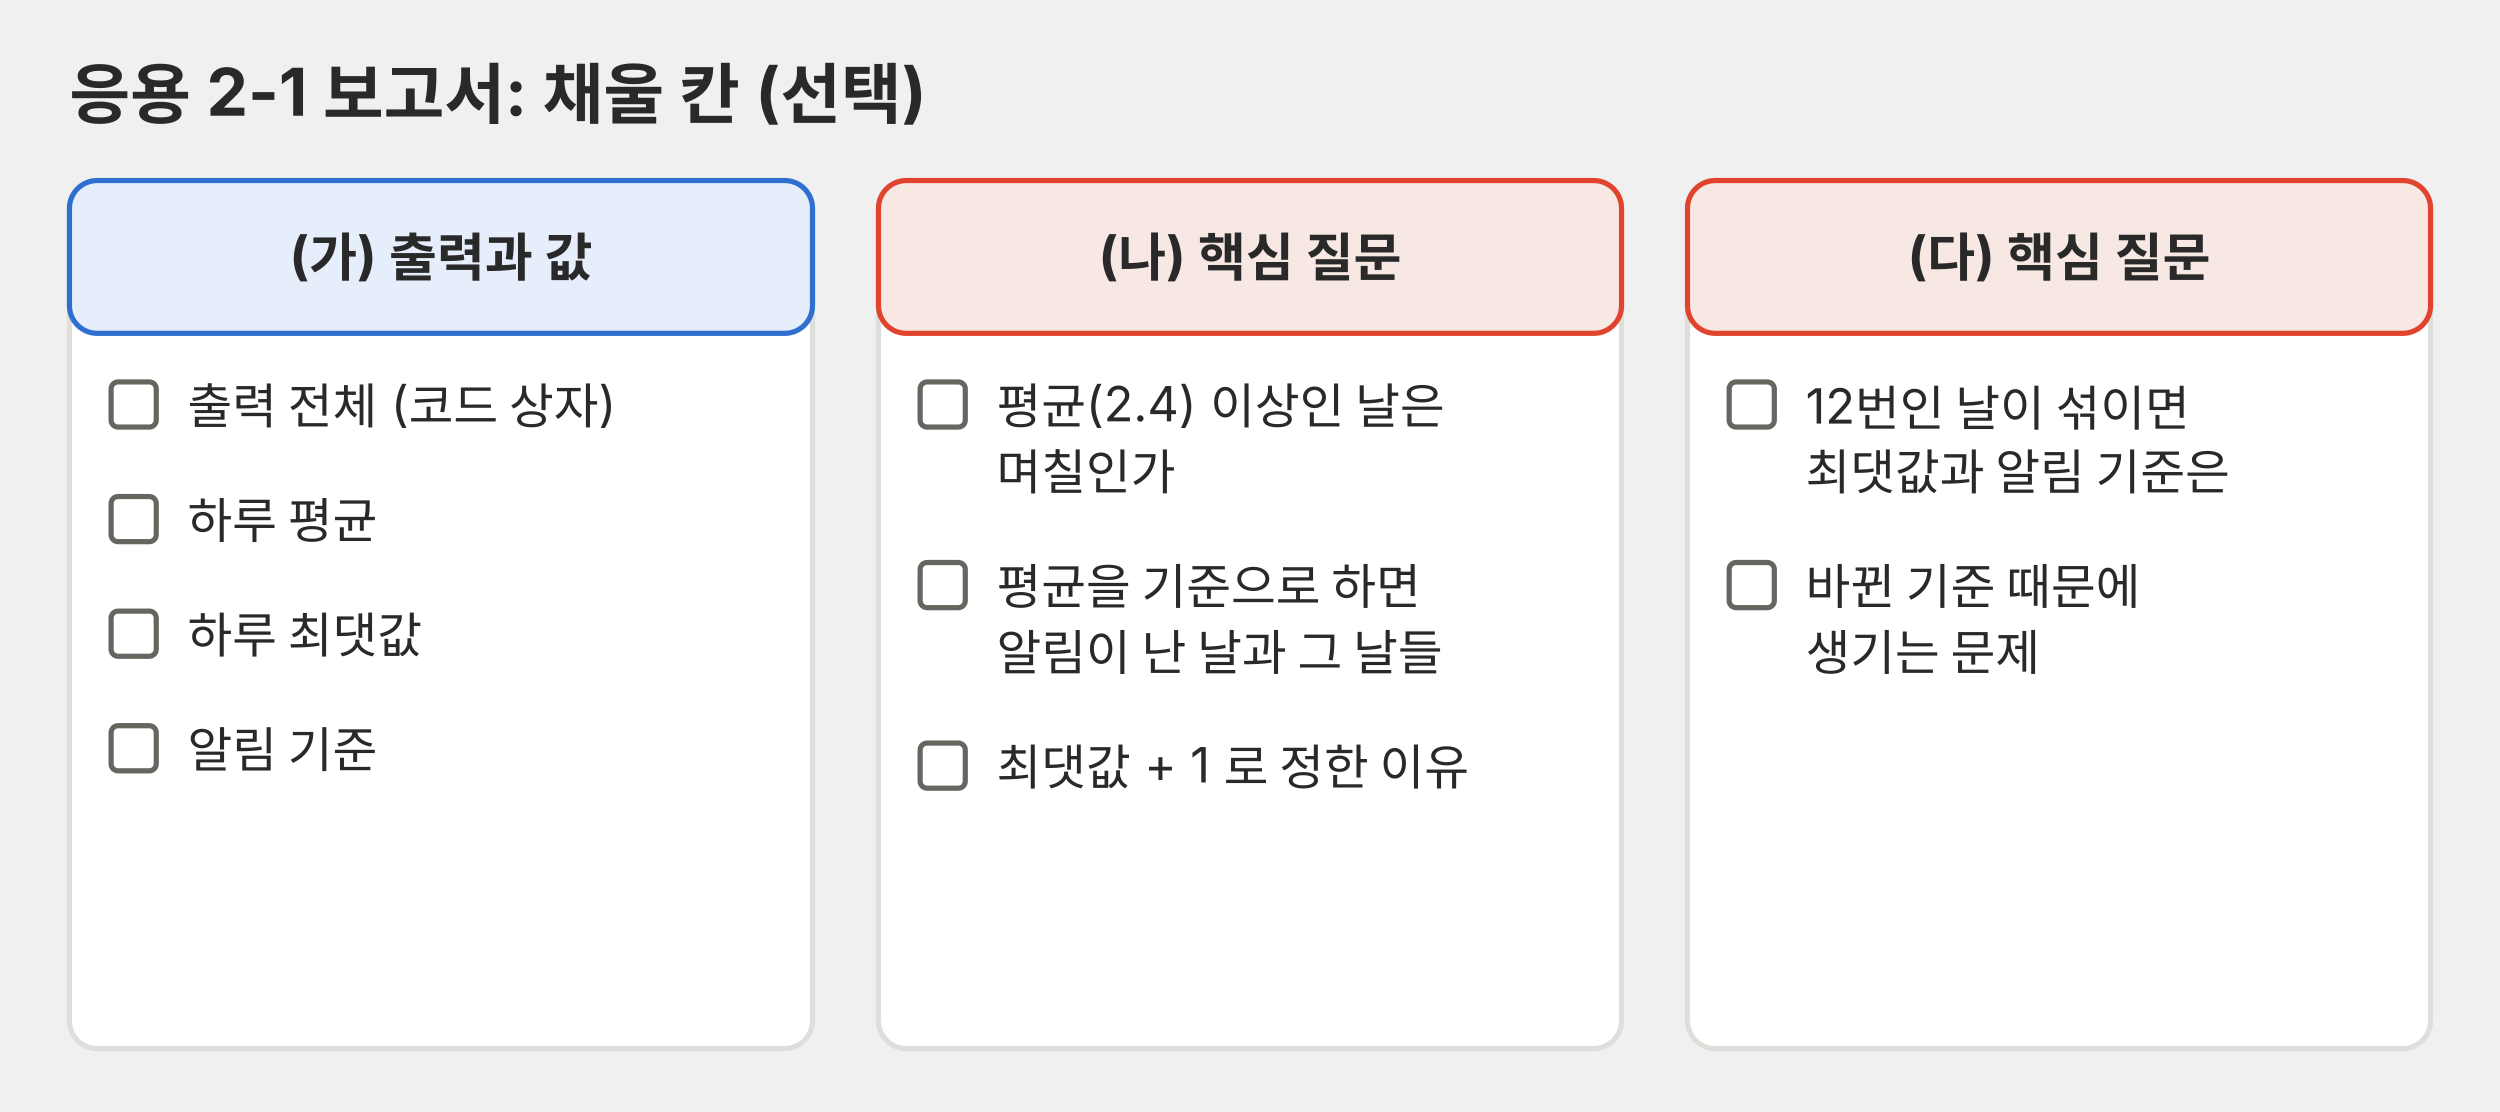
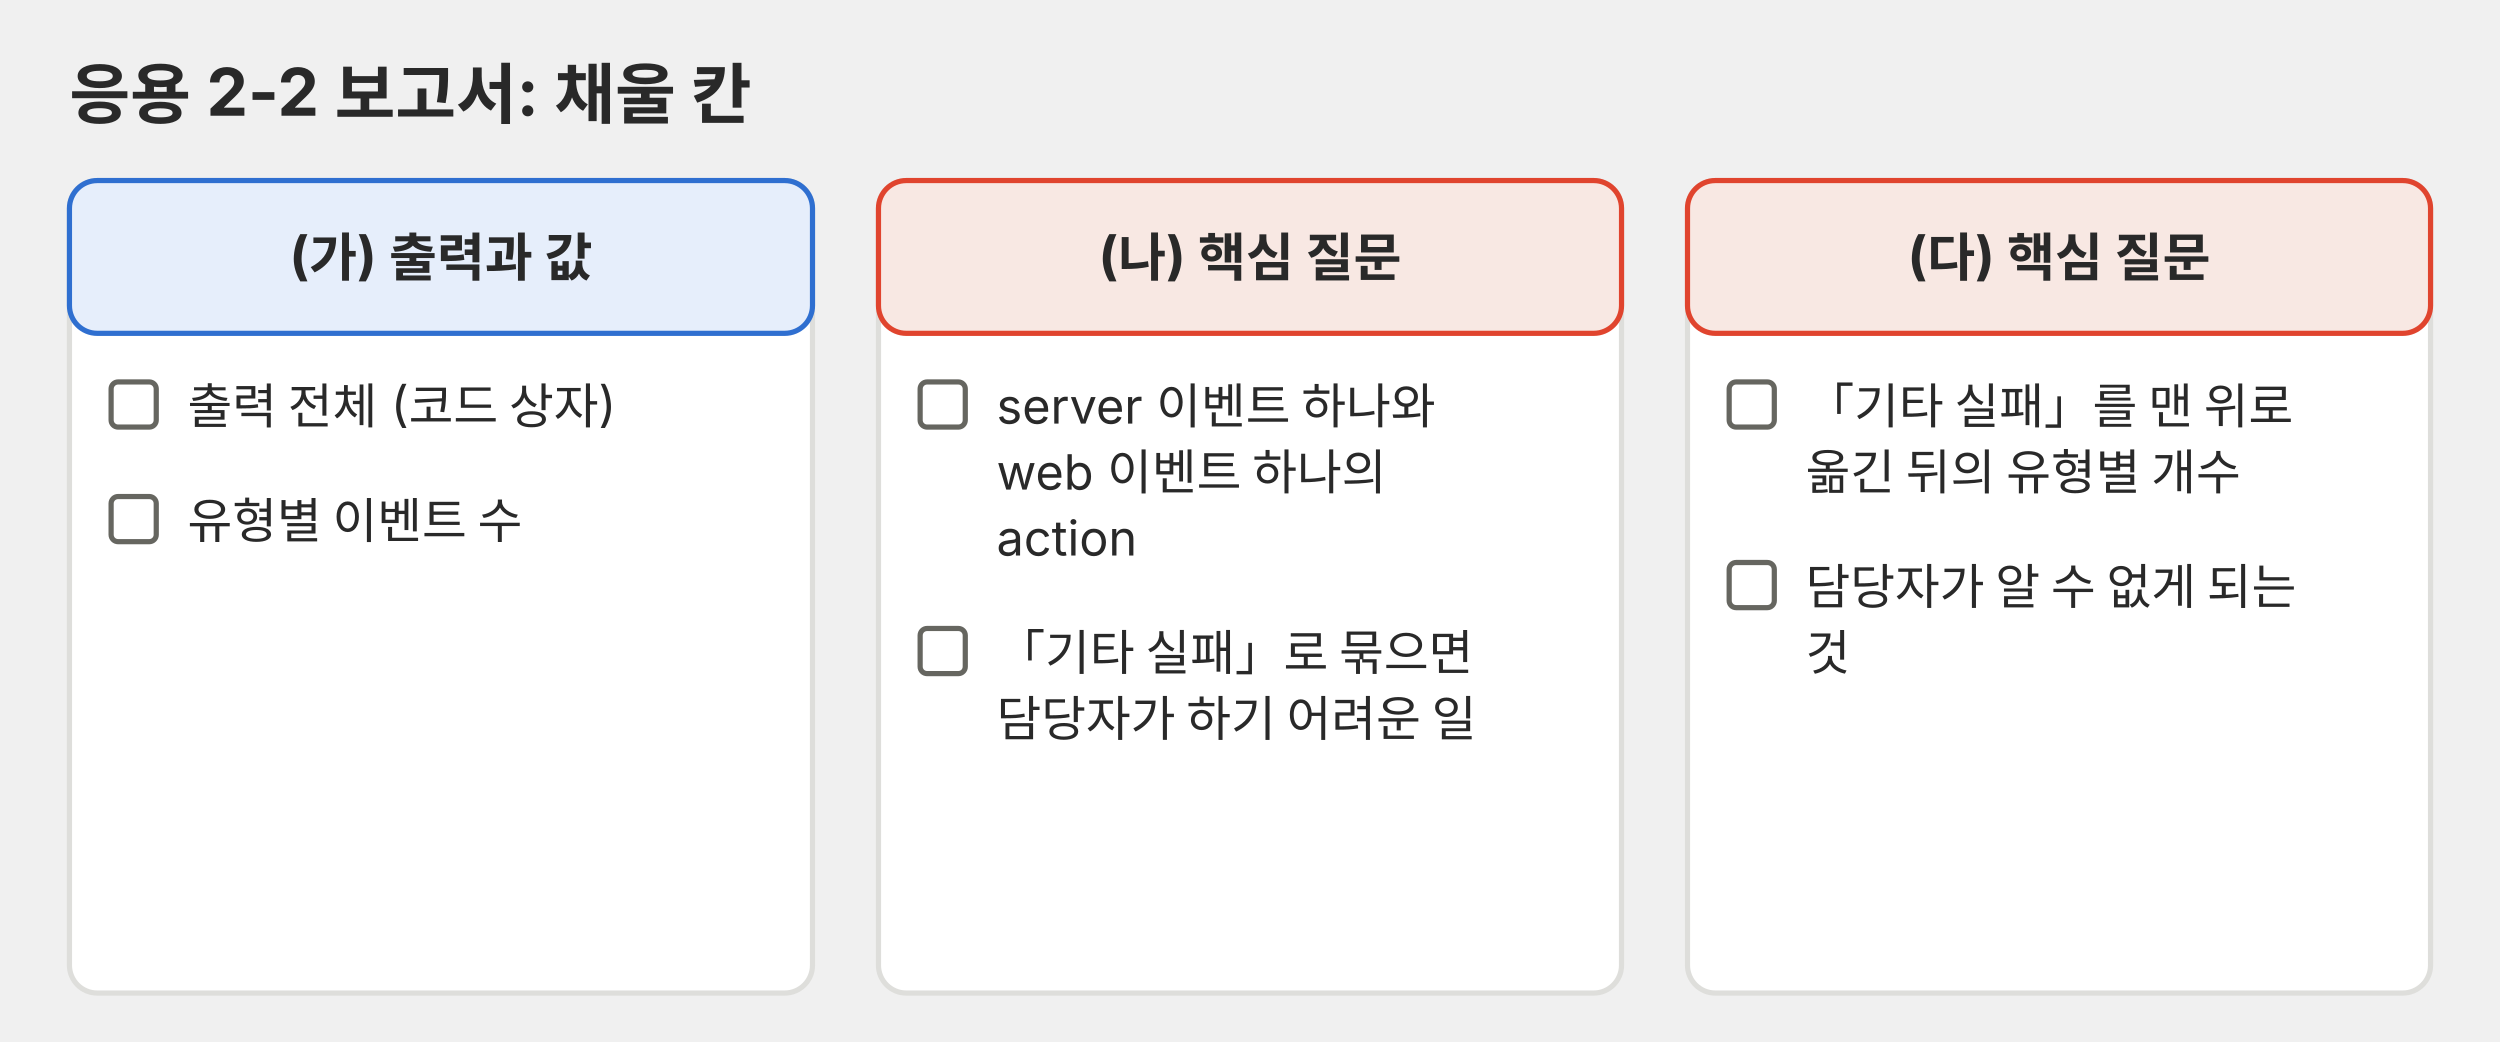
- <svg xmlns="http://www.w3.org/2000/svg" viewBox="0 0 720 320" role="img">
+ <svg xmlns="http://www.w3.org/2000/svg" viewBox="0 0 720 300" role="img">
+   <defs>
+     <marker id="a-p04" viewBox="0 0 10 10" refX="9" refY="5" markerWidth="7" markerHeight="7" orient="auto-start-reverse">
+       <path d="M0,0 L10,5 L0,10 z" fill="#666660" />
+     </marker>
+   </defs>
  <g font-family="Pretendard, 'Noto Sans KR', -apple-system, 'Segoe UI', sans-serif">
-     <text x="20" y="34" font-size="19" text-anchor="start" fill="#292929" font-weight="700">응용 2-1 보고서: 채울 칸 (선택)</text>
-     <rect x="20" y="52" width="214" height="250" rx="8" fill="#ffffff" stroke="#dededb" stroke-width="1.5" />
+     <text x="20" y="34" font-size="19" text-anchor="start" fill="#292929" font-weight="700">응용 2-2 보고서: 채울 칸</text>
+     <rect x="20" y="52" width="214" height="234" rx="8" fill="#ffffff" stroke="#dededb" stroke-width="1.5" />
    <rect x="20" y="52" width="214" height="44" rx="8" fill="#e6eefb" stroke="#2f6fd0" stroke-width="1.5" />
-     <text x="127" y="79" font-size="15" text-anchor="middle" fill="#292929" font-weight="700">(가) 출력과 값</text>
+     <text x="127.0" y="79" font-size="15" text-anchor="middle" fill="#292929">
+       <tspan x="127.0" dy="0" font-weight="700">(가) 출력과 값</tspan>
+     </text>
    <rect x="32" y="110" width="13" height="13" rx="2" fill="#ffffff" stroke="#666660" stroke-width="1.5" />
    <text x="54" y="122" font-size="14" text-anchor="start" fill="#292929">
      <tspan x="54" dy="0">출력 전체 (코드 상자)</tspan>
    </text>
    <rect x="32" y="143" width="13" height="13" rx="2" fill="#ffffff" stroke="#666660" stroke-width="1.5" />
    <text x="54" y="155" font-size="14" text-anchor="start" fill="#292929">
-       <tspan x="54" dy="0">하루 평균</tspan>
+       <tspan x="54" dy="0">유형별 이벤트 수</tspan>
    </text>
-     <rect x="32" y="176" width="13" height="13" rx="2" fill="#ffffff" stroke="#666660" stroke-width="1.5" />
-     <text x="54" y="188" font-size="14" text-anchor="start" fill="#292929">
-       <tspan x="54" dy="0">하루 최댓값</tspan>
+     <rect x="253" y="52" width="214" height="234" rx="8" fill="#ffffff" stroke="#dededb" stroke-width="1.5" />
+     <rect x="253" y="52" width="214" height="44" rx="8" fill="#f8e8e3" stroke="#e0442e" stroke-width="1.5" />
+     <text x="360.0" y="79" font-size="15" text-anchor="middle" fill="#292929">
+       <tspan x="360.0" dy="0" font-weight="700">(나) 핵심 질문</tspan>
    </text>
-     <rect x="32" y="209" width="13" height="13" rx="2" fill="#ffffff" stroke="#666660" stroke-width="1.5" />
-     <text x="54" y="221" font-size="14" text-anchor="start" fill="#292929">
-       <tspan x="54" dy="0">알림 기준</tspan>
-     </text>
-     <rect x="253" y="52" width="214" height="250" rx="8" fill="#ffffff" stroke="#dededb" stroke-width="1.5" />
-     <rect x="253" y="52" width="214" height="44" rx="8" fill="#f8e8e3" stroke="#e0442e" stroke-width="1.5" />
-     <text x="360" y="79" font-size="15" text-anchor="middle" fill="#292929" font-weight="700">(나) 핵심 질문</text>
    <rect x="265" y="110" width="13" height="13" rx="2" fill="#ffffff" stroke="#666660" stroke-width="1.5" />
    <text x="287" y="122" font-size="14" text-anchor="start" fill="#292929">
-       <tspan x="287" dy="0">평균(2.4) 이상인 날은</tspan>
-       <tspan x="287" dy="19">며칠인가</tspan>
+       <tspan x="287" dy="0">server 이벤트 하나와</tspan>
+       <tspan x="287" dy="19">web 이벤트 하나의</tspan>
+       <tspan x="287" dy="19">action</tspan>
    </text>
-     <rect x="265" y="162" width="13" height="13" rx="2" fill="#ffffff" stroke="#666660" stroke-width="1.5" />
-     <text x="287" y="174" font-size="14" text-anchor="start" fill="#292929">
-       <tspan x="287" dy="0">평균을 기준으로 하면</tspan>
-       <tspan x="287" dy="19">알림이 난 날과 그 날들</tspan>
+     <rect x="265" y="181" width="13" height="13" rx="2" fill="#ffffff" stroke="#666660" stroke-width="1.5" />
+     <text x="287" y="193" font-size="14" text-anchor="start" fill="#292929">
+       <tspan x="287" dy="0">「기타 실패」로 묶으면</tspan>
+       <tspan x="287" dy="19">담당자가 하기 어려운 일</tspan>
    </text>
-     <rect x="265" y="214" width="13" height="13" rx="2" fill="#ffffff" stroke="#666660" stroke-width="1.5" />
-     <text x="287" y="226" font-size="14" text-anchor="start" fill="#292929">
-       <tspan x="287" dy="0">최댓값 + 1 로 정한 이유</tspan>
+     <rect x="486" y="52" width="214" height="234" rx="8" fill="#ffffff" stroke="#dededb" stroke-width="1.5" />
+     <rect x="486" y="52" width="214" height="44" rx="8" fill="#f8e8e3" stroke="#e0442e" stroke-width="1.5" />
+     <text x="593.0" y="79" font-size="15" text-anchor="middle" fill="#292929">
+       <tspan x="593.0" dy="0" font-weight="700">(다) 핵심 질문</tspan>
    </text>
-     <rect x="486" y="52" width="214" height="250" rx="8" fill="#ffffff" stroke="#dededb" stroke-width="1.5" />
-     <rect x="486" y="52" width="214" height="44" rx="8" fill="#f8e8e3" stroke="#e0442e" stroke-width="1.5" />
-     <text x="593" y="79" font-size="15" text-anchor="middle" fill="#292929" font-weight="700">(다) 핵심 질문</text>
    <rect x="498" y="110" width="13" height="13" rx="2" fill="#ffffff" stroke="#666660" stroke-width="1.5" />
    <text x="520" y="122" font-size="14" text-anchor="start" fill="#292929">
-       <tspan x="520" dy="0">12번인 날이 섞이면</tspan>
-       <tspan x="520" dy="19">최댓값과 알림 기준은</tspan>
+       <tspan x="520" dy="0">「기타 실패」를 맨 위로</tspan>
+       <tspan x="520" dy="19">옮긴 뒤의 유형별 개수</tspan>
    </text>
    <rect x="498" y="162" width="13" height="13" rx="2" fill="#ffffff" stroke="#666660" stroke-width="1.5" />
    <text x="520" y="174" font-size="14" text-anchor="start" fill="#292929">
-       <tspan x="520" dy="0">바뀐 기준 때문에</tspan>
-       <tspan x="520" dy="19">생기는 문제</tspan>
+       <tspan x="520" dy="0">담당자가 알 수 없게 되는</tspan>
+       <tspan x="520" dy="19">것</tspan>
    </text>
  </g>
</svg>
